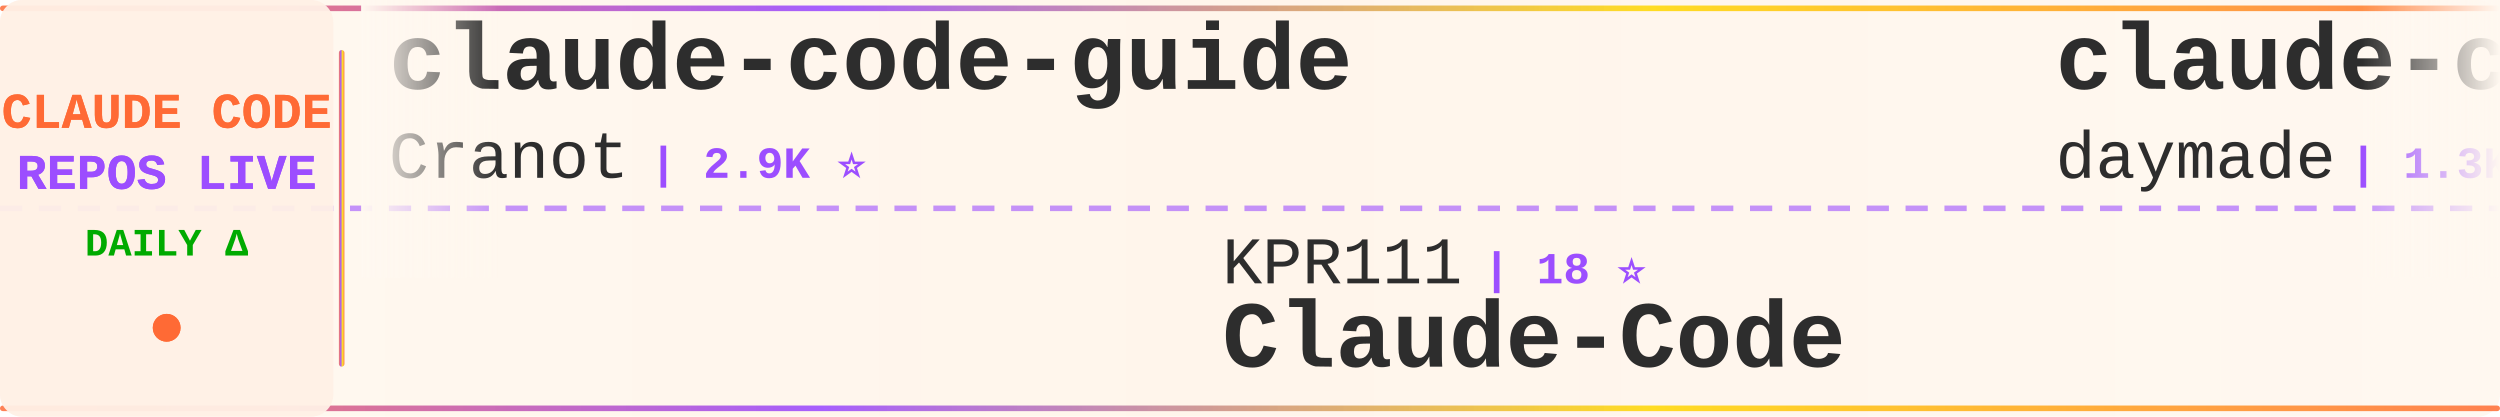
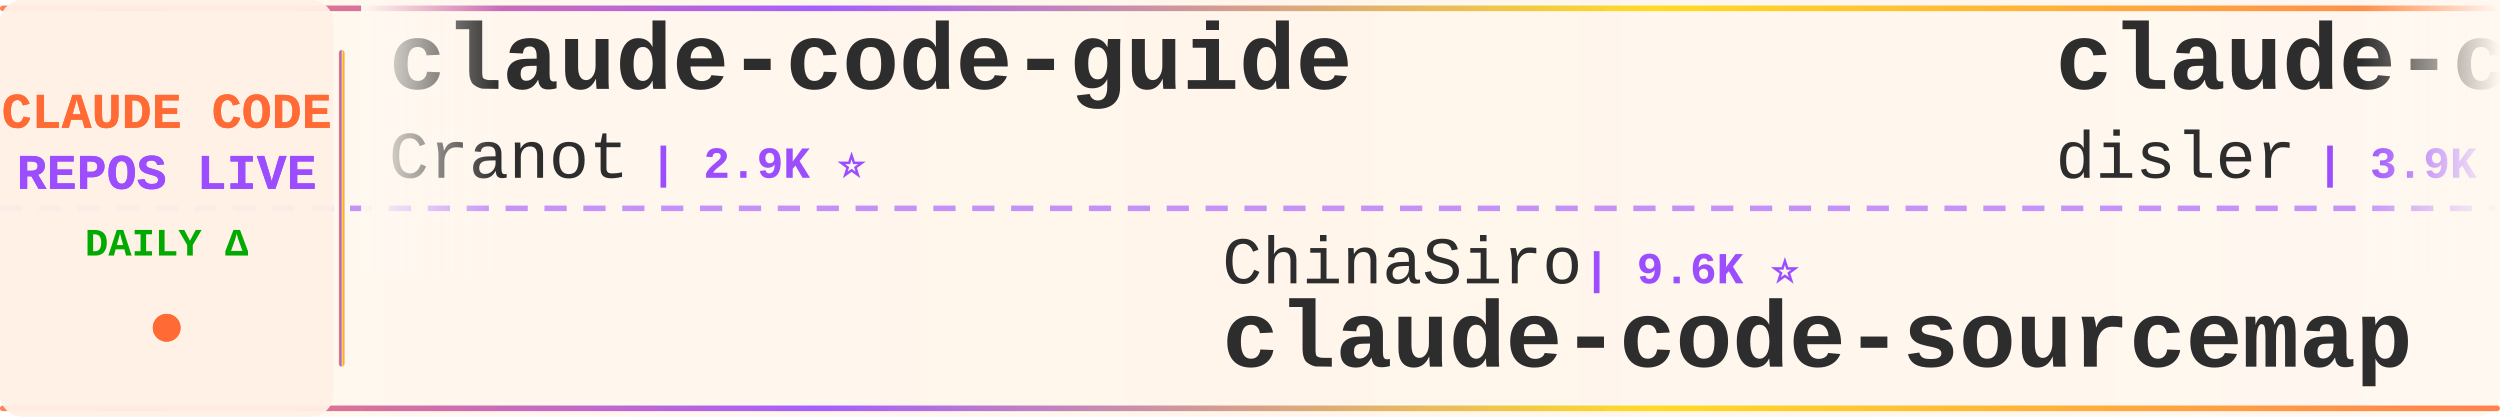
<svg xmlns="http://www.w3.org/2000/svg" width="900" height="150">
  <defs>
    <linearGradient id="tickerBg" x1="0%" y1="0%" x2="100%" y2="0%">
      <stop offset="0%" style="stop-color:#fff8f0;stop-opacity:0.98" />
      <stop offset="50%" style="stop-color:#fff5eb;stop-opacity:1" />
      <stop offset="100%" style="stop-color:#fff8f0;stop-opacity:0.98" />
    </linearGradient>
    <linearGradient id="borderGrad" x1="0%" y1="0%" x2="100%" y2="0%">
      <stop offset="0%" style="stop-color:#FF6B35;stop-opacity:0.85">
        <animate attributeName="stop-opacity" values="0.85;1;0.85" dur="2s" repeatCount="indefinite" />
      </stop>
      <stop offset="33%" style="stop-color:#9C4EFF;stop-opacity:0.9">
        <animate attributeName="stop-opacity" values="0.9;1;0.9" dur="2.2s" repeatCount="indefinite" />
      </stop>
      <stop offset="66%" style="stop-color:#FFD700;stop-opacity:0.85">
        <animate attributeName="stop-opacity" values="0.85;1;0.85" dur="1.8s" repeatCount="indefinite" />
      </stop>
      <stop offset="100%" style="stop-color:#FF6B35;stop-opacity:0.85">
        <animate attributeName="stop-opacity" values="0.85;1;0.85" dur="2s" repeatCount="indefinite" />
      </stop>
    </linearGradient>
    <filter id="textGlow">
      <feGaussianBlur stdDeviation="0.15" result="coloredBlur" />
      <feMerge>
        <feMergeNode in="coloredBlur" />
        <feMergeNode in="SourceGraphic" />
      </feMerge>
    </filter>
    <filter id="metricGlow">
      <feGaussianBlur stdDeviation="0.2" result="coloredBlur" />
      <feMerge>
        <feMergeNode in="coloredBlur" />
        <feMergeNode in="SourceGraphic" />
      </feMerge>
    </filter>
    <linearGradient id="leftFade" x1="0%" y1="0%" x2="100%" y2="0%">
      <stop offset="0%" style="stop-color:#fff8f0;stop-opacity:1" />
      <stop offset="100%" style="stop-color:#fff8f0;stop-opacity:0" />
    </linearGradient>
    <linearGradient id="rightFade" x1="0%" y1="0%" x2="100%" y2="0%">
      <stop offset="0%" style="stop-color:#fff8f0;stop-opacity:0" />
      <stop offset="100%" style="stop-color:#fff8f0;stop-opacity:1" />
    </linearGradient>
  </defs>
  <rect width="900" height="150" fill="url(#tickerBg)" rx="8" />
  <rect x="0" y="2" width="900" height="2" fill="url(#borderGrad)" rx="1" />
  <rect x="0" y="146" width="900" height="2" fill="url(#borderGrad)" rx="1" />
  <line x1="0" y1="75" x2="900" y2="75" stroke="#9C4EFF" stroke-width="2" stroke-dasharray="8 6" opacity="0.6" />
  <rect x="0" y="0" width="120" height="150" fill="#fff0e6" opacity="0.95" rx="8" />
  <text x="60" y="46" font-family="'Courier New', monospace" font-size="18" font-weight="bold" fill="#FF6B35" text-anchor="middle" filter="url(#textGlow)">
    CLAUDE CODE
  </text>
  <text x="60" y="68" font-family="'Courier New', monospace" font-size="18" font-weight="bold" fill="#9C4EFF" text-anchor="middle" filter="url(#textGlow)">
    REPOS LIVE
  </text>
  <text x="60" y="92" font-family="'Courier New', monospace" font-size="14" font-weight="bold" fill="#00aa00" text-anchor="middle">
    DAILY Δ
  </text>
  <circle cx="60" cy="118" r="5" fill="#FF6B35" filter="url(#metricGlow)">
    <animate attributeName="r" values="4;6;4" dur="1.5s" repeatCount="indefinite" />
    <animate attributeName="opacity" values="0.6;1;0.6" dur="1.5s" repeatCount="indefinite" />
  </circle>
  <rect x="122" y="18" width="2" height="114" fill="url(#borderGrad)" rx="1" />
  <clipPath id="tickerClip">
    <rect x="130" y="0" width="770" height="150" />
  </clipPath>
  <g clip-path="url(#tickerClip)">
    <g id="tickerItems">
      <animateTransform attributeName="transform" attributeType="XML" type="translate" from="0 0" to="-3000 0" dur="54s" repeatCount="indefinite" />
      <g transform="translate(0, 0)">
        <text x="140" y="32" font-family="'Courier New', monospace" font-size="34" font-weight="bold" fill="#2d2d2d">claude-code-guide</text>
        <text x="140" y="64" font-family="'Courier New', monospace" font-size="24" font-weight="normal" fill="#2d2d2d" opacity="1.0">Cranot</text>
        <text x="234" y="64" font-family="'Courier New', monospace" font-size="16" font-weight="bold" fill="#9C4EFF"> | 2.9K ⭐</text>
      </g>
      <g transform="translate(300, 0)">
-         <text x="140" y="102" font-family="'Courier New', monospace" font-size="24" font-weight="normal" fill="#2d2d2d" opacity="1.0">KPR111</text>
-         <text x="234" y="102" font-family="'Courier New', monospace" font-size="16" font-weight="bold" fill="#9C4EFF"> | 18 ⭐</text>
-         <text x="140" y="132" font-family="'Courier New', monospace" font-size="34" font-weight="bold" fill="#2d2d2d">Claude-Code</text>
+         <text x="140" y="102" font-family="'Courier New', monospace" font-size="24" font-weight="normal" fill="#2d2d2d" opacity="1.0">ChinaSiro</text>
+         <text x="270" y="102" font-family="'Courier New', monospace" font-size="16" font-weight="bold" fill="#9C4EFF"> | 9.6K ⭐</text>
+         <text x="140" y="132" font-family="'Courier New', monospace" font-size="34" font-weight="bold" fill="#2d2d2d">claude-code-sourcemap</text>
      </g>
      <g transform="translate(600, 0)">
-         <text x="140" y="32" font-family="'Courier New', monospace" font-size="34" font-weight="bold" fill="#2d2d2d">claude-code-skills</text>
-         <text x="140" y="64" font-family="'Courier New', monospace" font-size="24" font-weight="normal" fill="#2d2d2d" opacity="1.0">daymade</text>
-         <text x="246" y="64" font-family="'Courier New', monospace" font-size="16" font-weight="bold" fill="#9C4EFF"> | 1.3K ⭐</text>
+         <text x="140" y="32" font-family="'Courier New', monospace" font-size="34" font-weight="bold" fill="#2d2d2d">claude-code-hooks-master...</text>
+         <text x="140" y="64" font-family="'Courier New', monospace" font-size="24" font-weight="normal" fill="#2d2d2d" opacity="1.0">disler</text>
+         <text x="234" y="64" font-family="'Courier New', monospace" font-size="16" font-weight="bold" fill="#9C4EFF"> | 3.9K ⭐</text>
      </g>
      <g transform="translate(900, 0)">
        <text x="140" y="102" font-family="'Courier New', monospace" font-size="24" font-weight="normal" fill="#2d2d2d" opacity="1.0">alejandrobalderas</text>
        <text x="366" y="102" font-family="'Courier New', monospace" font-size="16" font-weight="bold" fill="#9C4EFF"> | 2.8K ⭐</text>
        <text x="140" y="132" font-family="'Courier New', monospace" font-size="34" font-weight="bold" fill="#2d2d2d">claude-code-from-source</text>
      </g>
      <g transform="translate(1200, 0)">
-         <text x="140" y="32" font-family="'Courier New', monospace" font-size="34" font-weight="bold" fill="#2d2d2d">claude-code-video-toolki...</text>
-         <text x="140" y="64" font-family="'Courier New', monospace" font-size="24" font-weight="normal" fill="#2d2d2d" opacity="1.0">digitalsamba</text>
-         <text x="306" y="64" font-family="'Courier New', monospace" font-size="16" font-weight="bold" fill="#9C4EFF"> | 1.9K ⭐ +2</text>
+         <text x="140" y="32" font-family="'Courier New', monospace" font-size="34" font-weight="bold" fill="#2d2d2d">claude-code-book</text>
+         <text x="140" y="64" font-family="'Courier New', monospace" font-size="24" font-weight="normal" fill="#2d2d2d" opacity="1.0">lintsinghua</text>
+         <text x="294" y="64" font-family="'Courier New', monospace" font-size="16" font-weight="bold" fill="#9C4EFF"> | 4.1K ⭐</text>
      </g>
      <g transform="translate(1500, 0)">
-         <text x="140" y="102" font-family="'Courier New', monospace" font-size="24" font-weight="normal" fill="#2d2d2d" opacity="1.0">diet103</text>
-         <text x="246" y="102" font-family="'Courier New', monospace" font-size="16" font-weight="bold" fill="#9C4EFF"> | 10.0K ⭐</text>
-         <text x="140" y="132" font-family="'Courier New', monospace" font-size="34" font-weight="bold" fill="#2d2d2d">claude-code-infrastructu...</text>
+         <text x="140" y="102" font-family="'Courier New', monospace" font-size="24" font-weight="normal" fill="#2d2d2d" opacity="1.0">xu-xiang</text>
+         <text x="258" y="102" font-family="'Courier New', monospace" font-size="16" font-weight="bold" fill="#9C4EFF"> | 1.9K ⭐ +1</text>
+         <text x="140" y="132" font-family="'Courier New', monospace" font-size="34" font-weight="bold" fill="#2d2d2d">everything-claude-code-z...</text>
      </g>
      <g transform="translate(1800, 0)">
-         <text x="140" y="32" font-family="'Courier New', monospace" font-size="34" font-weight="bold" fill="#2d2d2d">claude-code-source</text>
-         <text x="140" y="64" font-family="'Courier New', monospace" font-size="24" font-weight="normal" fill="#2d2d2d" opacity="1.0">hangsman</text>
-         <text x="258" y="64" font-family="'Courier New', monospace" font-size="16" font-weight="bold" fill="#9C4EFF"> | 793 ⭐</text>
+         <text x="140" y="32" font-family="'Courier New', monospace" font-size="34" font-weight="bold" fill="#2d2d2d">my-claude-code-setup</text>
+         <text x="140" y="64" font-family="'Courier New', monospace" font-size="24" font-weight="normal" fill="#2d2d2d" opacity="1.0">centminmod</text>
+         <text x="282" y="64" font-family="'Courier New', monospace" font-size="16" font-weight="bold" fill="#9C4EFF"> | 2.6K ⭐</text>
      </g>
      <g transform="translate(2100, 0)">
-         <text x="140" y="102" font-family="'Courier New', monospace" font-size="24" font-weight="normal" fill="#2d2d2d" opacity="1.0">Yeachan-Heo</text>
-         <text x="294" y="102" font-family="'Courier New', monospace" font-size="16" font-weight="bold" fill="#9C4EFF"> | 38.5K ⭐ +3</text>
-         <text x="140" y="132" font-family="'Courier New', monospace" font-size="34" font-weight="bold" fill="#2d2d2d">oh-my-claudecode</text>
+         <text x="140" y="102" font-family="'Courier New', monospace" font-size="24" font-weight="normal" fill="#2d2d2d" opacity="1.0">sugyan</text>
+         <text x="234" y="102" font-family="'Courier New', monospace" font-size="16" font-weight="bold" fill="#9C4EFF"> | 1.1K ⭐</text>
+         <text x="140" y="132" font-family="'Courier New', monospace" font-size="34" font-weight="bold" fill="#2d2d2d">claude-code-webui</text>
      </g>
      <g transform="translate(2400, 0)">
-         <text x="140" y="32" font-family="'Courier New', monospace" font-size="34" font-weight="bold" fill="#2d2d2d">ralph-claude-code</text>
-         <text x="140" y="64" font-family="'Courier New', monospace" font-size="24" font-weight="normal" fill="#2d2d2d" opacity="1.0">frankbria</text>
-         <text x="270" y="64" font-family="'Courier New', monospace" font-size="16" font-weight="bold" fill="#9C4EFF"> | 9.6K ⭐</text>
+         <text x="140" y="32" font-family="'Courier New', monospace" font-size="34" font-weight="bold" fill="#2d2d2d">claude-coder</text>
+         <text x="140" y="64" font-family="'Courier New', monospace" font-size="24" font-weight="normal" fill="#2d2d2d" opacity="1.0">kodu-ai</text>
+         <text x="246" y="64" font-family="'Courier New', monospace" font-size="16" font-weight="bold" fill="#9C4EFF"> | 5.2K ⭐</text>
      </g>
      <g transform="translate(2700, 0)">
-         <text x="140" y="102" font-family="'Courier New', monospace" font-size="24" font-weight="normal" fill="#2d2d2d" opacity="1.0">fazxes</text>
-         <text x="234" y="102" font-family="'Courier New', monospace" font-size="16" font-weight="bold" fill="#9C4EFF"> | 231 ⭐</text>
-         <text x="140" y="132" font-family="'Courier New', monospace" font-size="34" font-weight="bold" fill="#2d2d2d">Claude-code</text>
+         <text x="140" y="102" font-family="'Courier New', monospace" font-size="24" font-weight="normal" fill="#2d2d2d" opacity="1.0">davila7</text>
+         <text x="246" y="102" font-family="'Courier New', monospace" font-size="16" font-weight="bold" fill="#9C4EFF"> | 30.2K ⭐ +2</text>
+         <text x="140" y="132" font-family="'Courier New', monospace" font-size="34" font-weight="bold" fill="#2d2d2d">claude-code-templates</text>
      </g>
      <g transform="translate(3000, 0)">
        <text x="140" y="32" font-family="'Courier New', monospace" font-size="34" font-weight="bold" fill="#2d2d2d">claude-code-guide</text>
        <text x="140" y="64" font-family="'Courier New', monospace" font-size="24" font-weight="normal" fill="#2d2d2d" opacity="1.0">Cranot</text>
        <text x="234" y="64" font-family="'Courier New', monospace" font-size="16" font-weight="bold" fill="#9C4EFF"> | 2.9K ⭐</text>
      </g>
      <g transform="translate(3300, 0)">
-         <text x="140" y="102" font-family="'Courier New', monospace" font-size="24" font-weight="normal" fill="#2d2d2d" opacity="1.0">KPR111</text>
-         <text x="234" y="102" font-family="'Courier New', monospace" font-size="16" font-weight="bold" fill="#9C4EFF"> | 18 ⭐</text>
-         <text x="140" y="132" font-family="'Courier New', monospace" font-size="34" font-weight="bold" fill="#2d2d2d">Claude-Code</text>
+         <text x="140" y="102" font-family="'Courier New', monospace" font-size="24" font-weight="normal" fill="#2d2d2d" opacity="1.0">ChinaSiro</text>
+         <text x="270" y="102" font-family="'Courier New', monospace" font-size="16" font-weight="bold" fill="#9C4EFF"> | 9.6K ⭐</text>
+         <text x="140" y="132" font-family="'Courier New', monospace" font-size="34" font-weight="bold" fill="#2d2d2d">claude-code-sourcemap</text>
      </g>
      <g transform="translate(3600, 0)">
-         <text x="140" y="32" font-family="'Courier New', monospace" font-size="34" font-weight="bold" fill="#2d2d2d">claude-code-skills</text>
-         <text x="140" y="64" font-family="'Courier New', monospace" font-size="24" font-weight="normal" fill="#2d2d2d" opacity="1.0">daymade</text>
-         <text x="246" y="64" font-family="'Courier New', monospace" font-size="16" font-weight="bold" fill="#9C4EFF"> | 1.3K ⭐</text>
+         <text x="140" y="32" font-family="'Courier New', monospace" font-size="34" font-weight="bold" fill="#2d2d2d">claude-code-hooks-master...</text>
+         <text x="140" y="64" font-family="'Courier New', monospace" font-size="24" font-weight="normal" fill="#2d2d2d" opacity="1.0">disler</text>
+         <text x="234" y="64" font-family="'Courier New', monospace" font-size="16" font-weight="bold" fill="#9C4EFF"> | 3.9K ⭐</text>
      </g>
      <g transform="translate(3900, 0)">
        <text x="140" y="102" font-family="'Courier New', monospace" font-size="24" font-weight="normal" fill="#2d2d2d" opacity="1.0">alejandrobalderas</text>
        <text x="366" y="102" font-family="'Courier New', monospace" font-size="16" font-weight="bold" fill="#9C4EFF"> | 2.8K ⭐</text>
        <text x="140" y="132" font-family="'Courier New', monospace" font-size="34" font-weight="bold" fill="#2d2d2d">claude-code-from-source</text>
      </g>
    </g>
  </g>
  <rect x="130" y="0" width="50" height="100" fill="url(#leftFade)" />
  <rect x="850" y="0" width="50" height="100" fill="url(#rightFade)" />
</svg>
